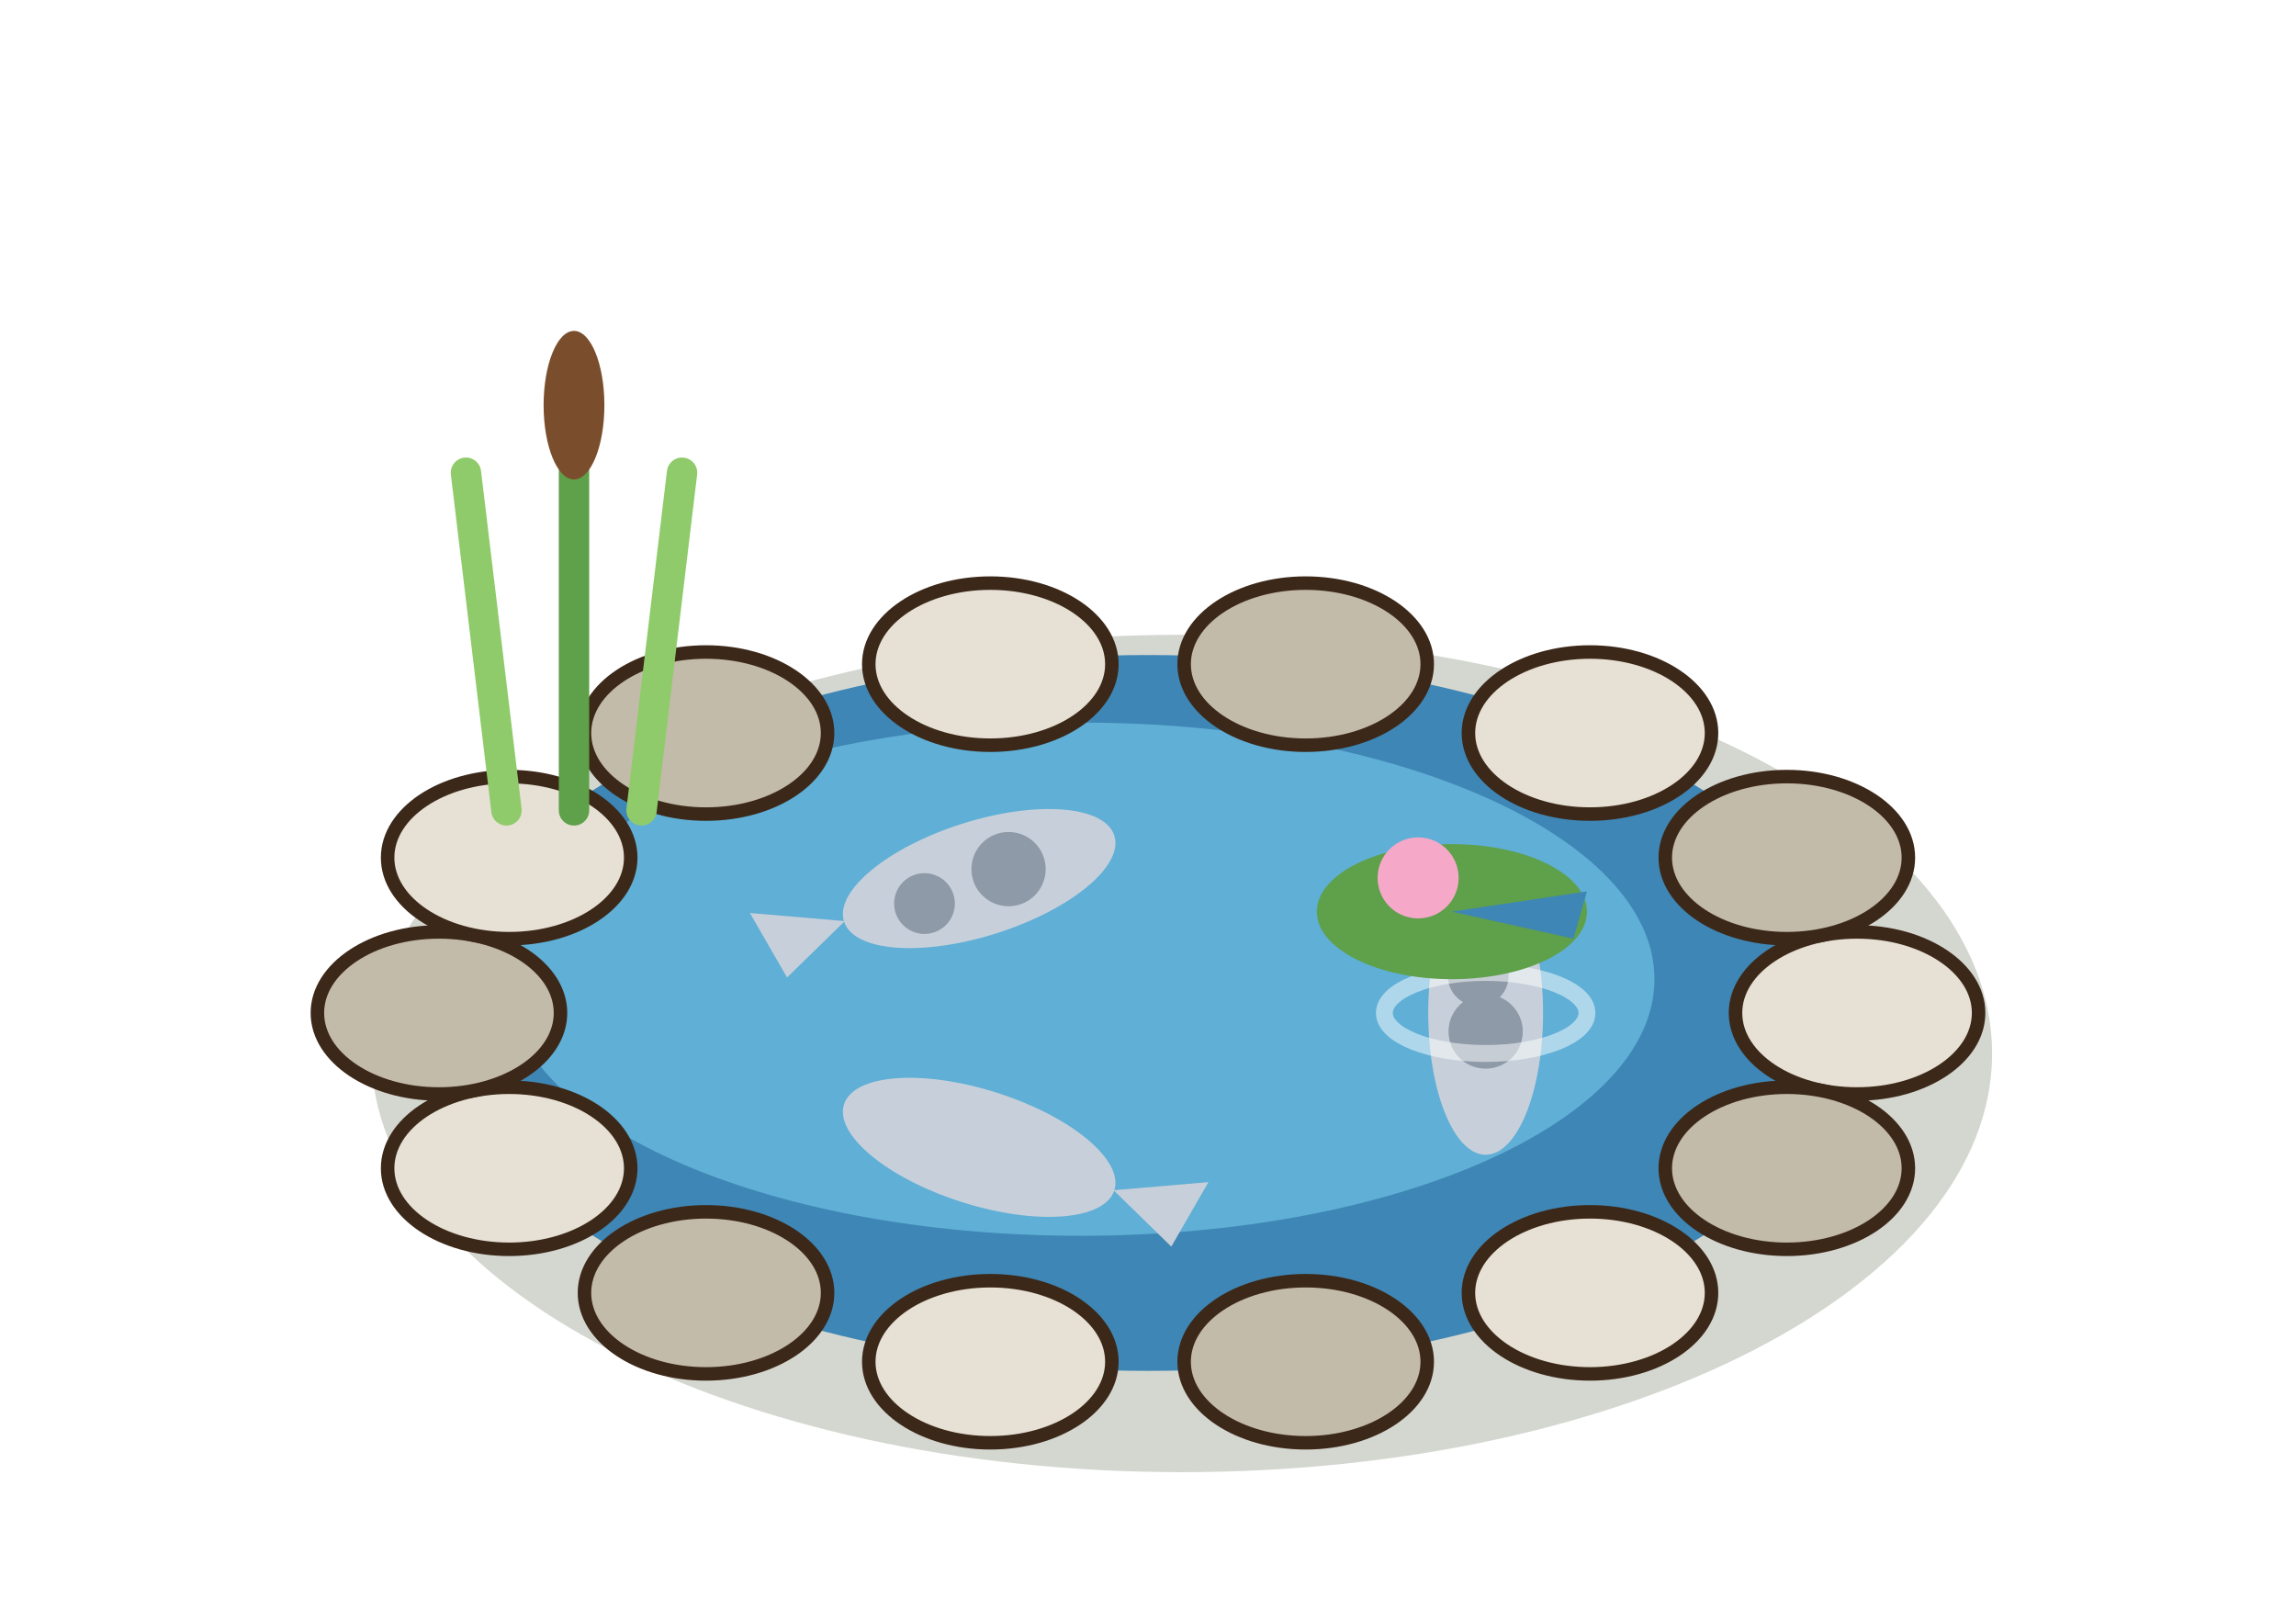
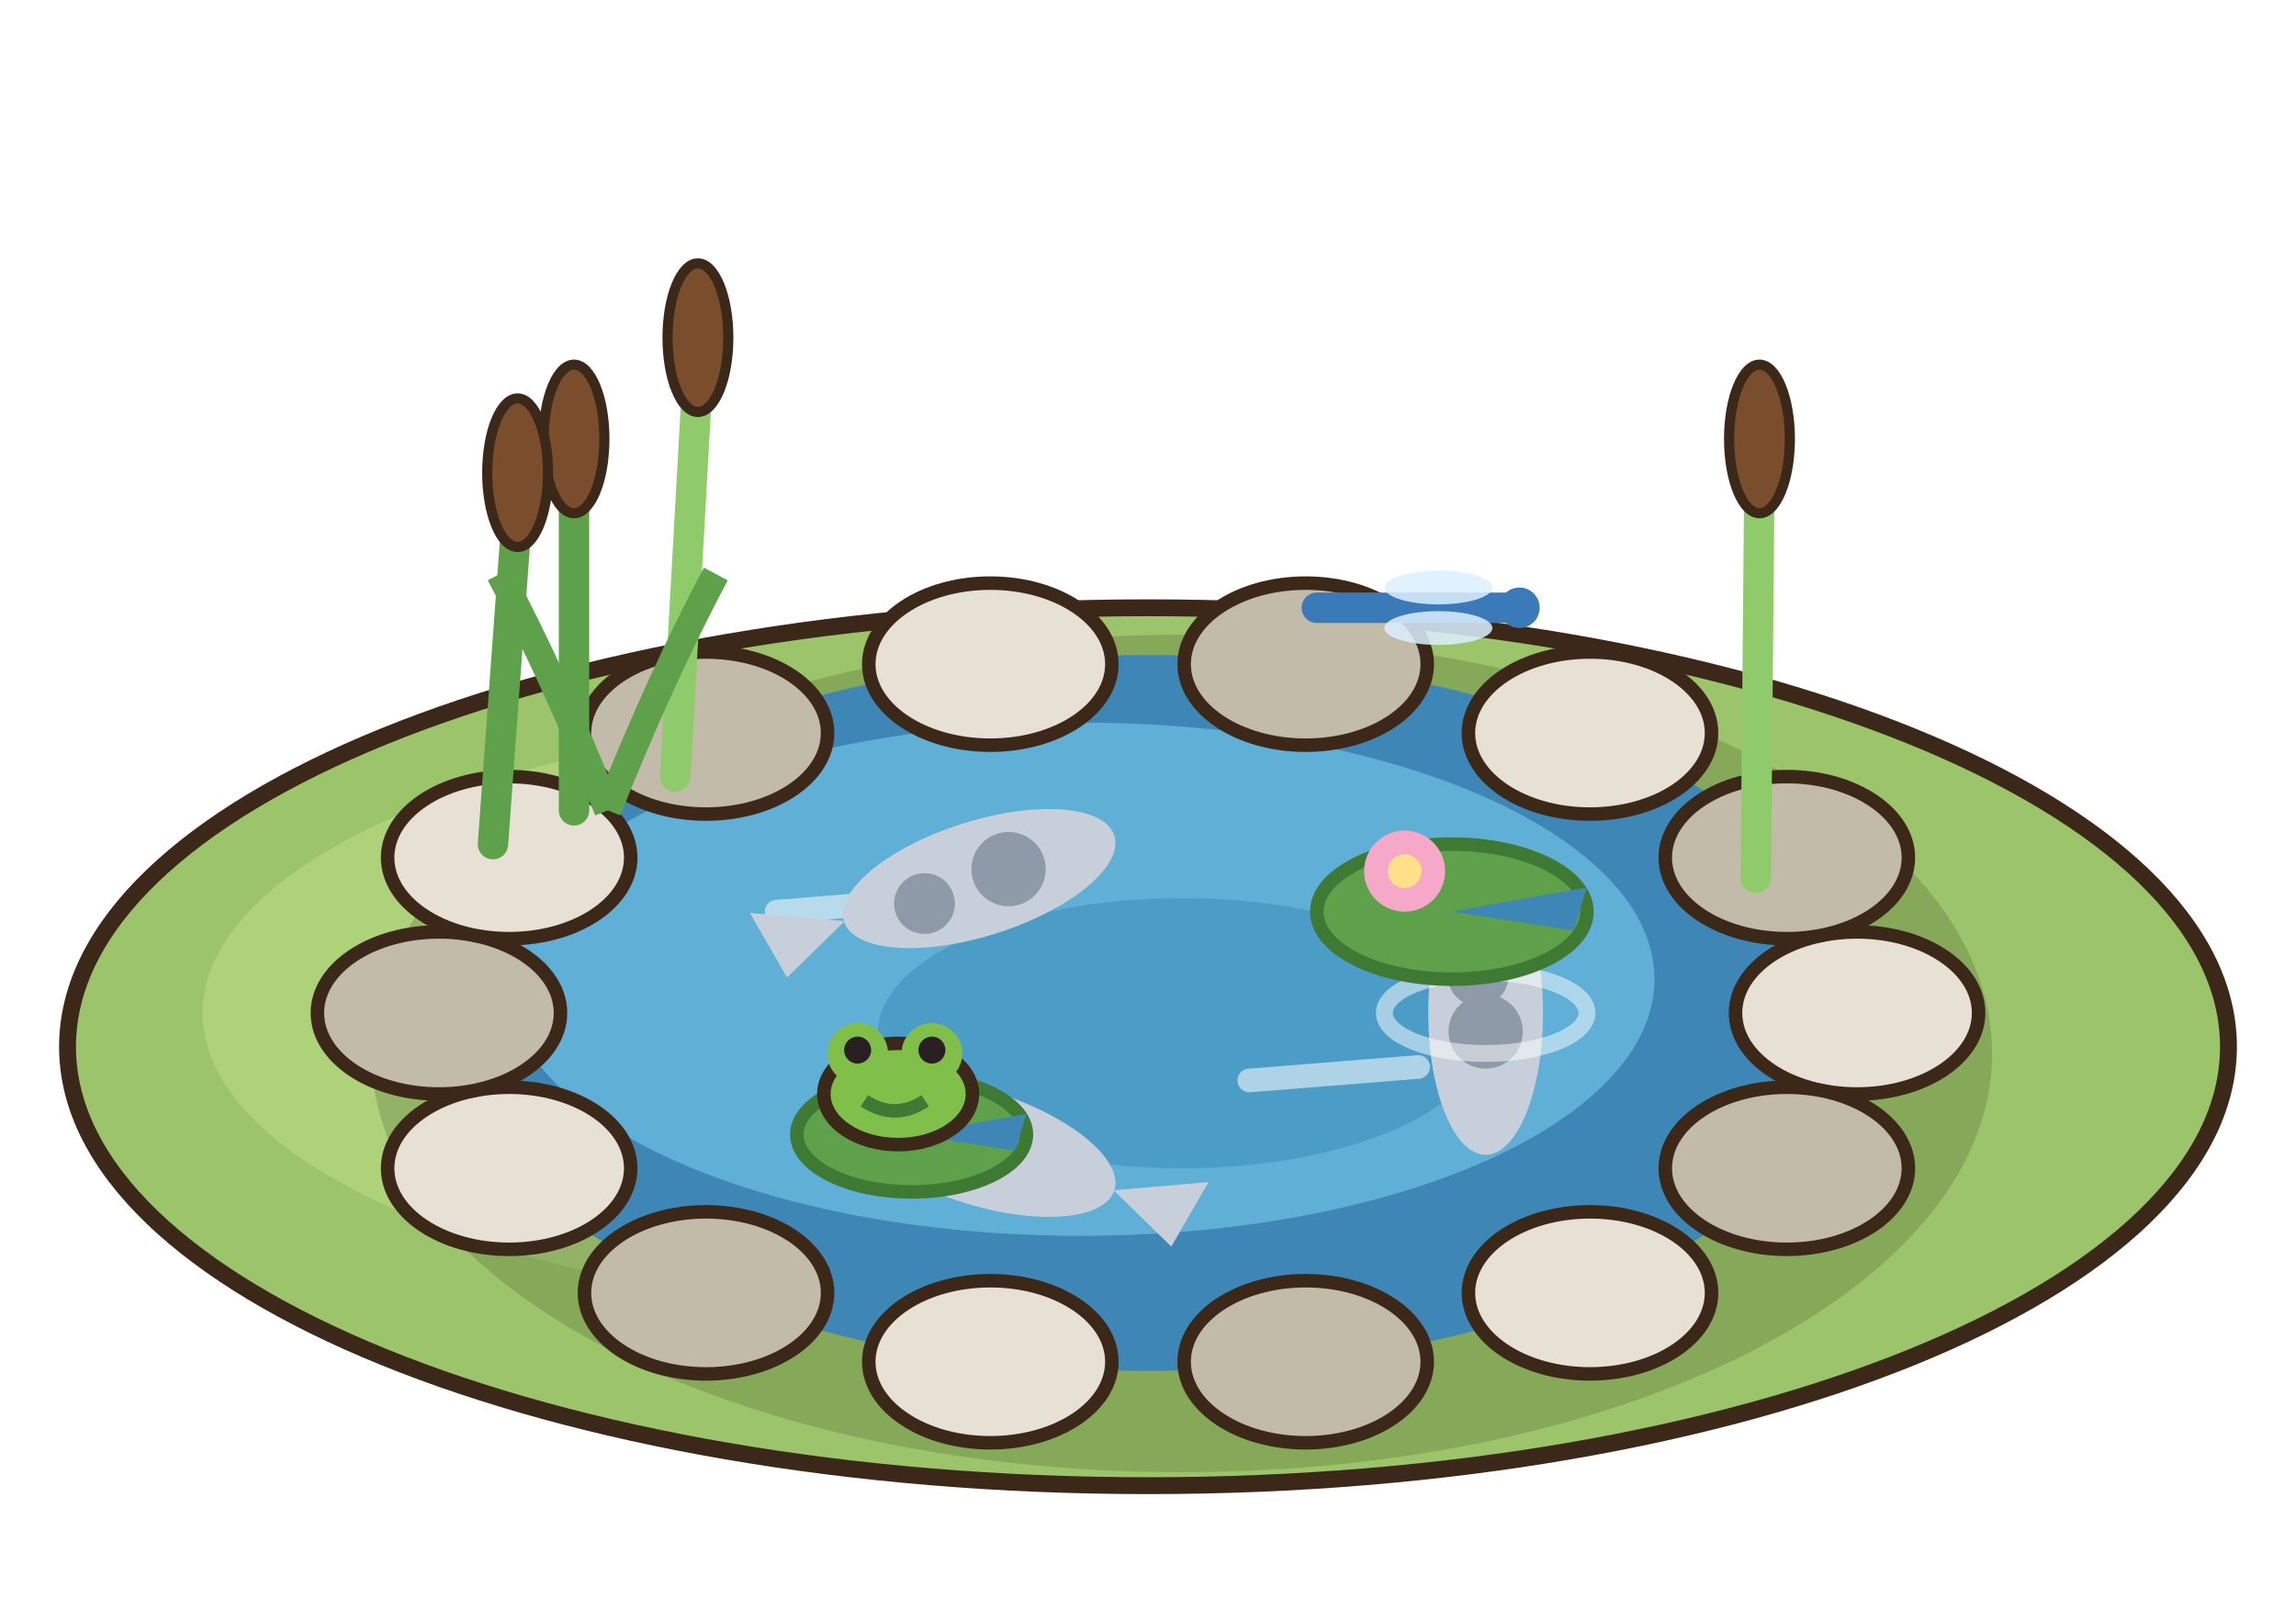
<svg xmlns="http://www.w3.org/2000/svg" width="85" height="60" viewBox="-42.5 -37.5 85 60">
  <g transform="scale(1.25)">
+     <ellipse cx="0" cy="1" rx="32" ry="13" fill="#9CC46A" stroke="#3C2819" stroke-width="0.5" />
+     <ellipse cx="-4" cy="0" rx="24" ry="9" fill="#ADD27A" />
    <ellipse cx="1" cy="1.2" rx="24" ry="12.4" fill="rgba(40,55,20,.2)" />
    <ellipse cx="0" cy="0" rx="21" ry="10.6" fill="#3E86B5" />
    <ellipse cx="-2" cy="-1" rx="17" ry="7.6" fill="#5FAFD6" />
+     <ellipse cx="1" cy="0.6" rx="9" ry="4" fill="#4C9CC8" />
+     <line x1="-11" y1="-3" x2="-6" y2="-3.4" stroke="rgba(255,255,255,.55)" stroke-width="0.7" stroke-linecap="round" />
+     <line x1="3" y1="2" x2="8" y2="1.6" stroke="rgba(255,255,255,.55)" stroke-width="0.7" stroke-linecap="round" />
    <polygon points="10,-2.53 11.1,-3.96 8.9,-3.96" fill="#C7D0DA" />
    <ellipse cx="10" cy="0" rx="4.2" ry="1.7" fill="#C7D0DA" transform="rotate(90 10 0)" />
    <circle cx="10" cy="0.55" r="1.1" fill="#8E9AA8" />
    <circle cx="9.78" cy="-1.1" r="0.9" fill="#8E9AA8" />
    <polygon points="-1.02,5.25 0.69,6.92 1.79,5.01" fill="#C7D0DA" />
    <ellipse cx="-5" cy="3.98" rx="4.2" ry="1.7" fill="#C7D0DA" transform="rotate(-162.38 -5 3.98)" />
    <polygon points="-8.98,-2.72 -11.79,-2.96 -10.69,-1.05" fill="#C7D0DA" />
    <ellipse cx="-5" cy="-3.98" rx="4.2" ry="1.7" fill="#C7D0DA" transform="rotate(-17.62 -5 -3.98)" />
    <circle cx="-4.13" cy="-4.26" r="1.1" fill="#8E9AA8" />
    <circle cx="-6.62" cy="-3.24" r="0.9" fill="#8E9AA8" />
    <ellipse cx="10" cy="0" rx="3" ry="1.2" fill="none" stroke="rgba(255,255,255,.5)" stroke-width="0.5" />
-     <ellipse cx="9" cy="-3" rx="4" ry="2" fill="#5FA04A" />
-     <polygon points="9,-3 13,-3.6 12.6,-2.2" fill="#3E86B5" />
-     <circle cx="8" cy="-4" r="1.2" fill="#F6A8C8" />
+     <ellipse cx="9" cy="-3" rx="4" ry="2" fill="#5FA04A" stroke="#3E7A34" stroke-width="0.4" />
+     <polygon points="9,-3 13,-3.72 12.6,-2.44" fill="#3E86B5" />
+     <circle cx="7.6" cy="-4.2" r="1.2" fill="#F6A8C8" />
+     <circle cx="7.6" cy="-4.2" r="0.5" fill="#FFE08A" />
+     <ellipse cx="-7" cy="3.6" rx="3.4" ry="1.7" fill="#5FA04A" stroke="#3E7A34" stroke-width="0.4" />
+     <polygon points="-7,3.6 -3.6,2.99 -3.94,4.08" fill="#3E86B5" />
+     <ellipse cx="-7.4" cy="2.4" rx="2.2" ry="1.5" fill="#7FBF4A" stroke="#3C2819" stroke-width="0.4" />
+     <circle cx="-8.6" cy="1.2" r="0.9" fill="#7FBF4A" />
+     <circle cx="-6.4" cy="1.2" r="0.9" fill="#7FBF4A" />
+     <circle cx="-8.6" cy="1.1" r="0.4" fill="#2A2024" />
+     <circle cx="-6.4" cy="1.1" r="0.4" fill="#2A2024" />
+     <path d="M-8.4,2.6 q0.9,0.6 1.8,0" stroke="#3E7A34" stroke-width="0.4" fill="none" />
    <ellipse cx="21" cy="0" rx="3.6" ry="2.4" fill="#E6E1D4" stroke="#3C2819" stroke-width="0.4" />
    <ellipse cx="18.92" cy="4.6" rx="3.6" ry="2.4" fill="#C3BBA9" stroke="#3C2819" stroke-width="0.4" />
    <ellipse cx="13.09" cy="8.29" rx="3.6" ry="2.4" fill="#E6E1D4" stroke="#3C2819" stroke-width="0.4" />
    <ellipse cx="4.67" cy="10.33" rx="3.6" ry="2.4" fill="#C3BBA9" stroke="#3C2819" stroke-width="0.4" />
    <ellipse cx="-4.67" cy="10.33" rx="3.6" ry="2.4" fill="#E6E1D4" stroke="#3C2819" stroke-width="0.4" />
    <ellipse cx="-13.09" cy="8.29" rx="3.6" ry="2.4" fill="#C3BBA9" stroke="#3C2819" stroke-width="0.4" />
    <ellipse cx="-18.92" cy="4.6" rx="3.6" ry="2.4" fill="#E6E1D4" stroke="#3C2819" stroke-width="0.4" />
    <ellipse cx="-21" cy="0" rx="3.6" ry="2.4" fill="#C3BBA9" stroke="#3C2819" stroke-width="0.4" />
    <ellipse cx="-18.92" cy="-4.6" rx="3.6" ry="2.4" fill="#E6E1D4" stroke="#3C2819" stroke-width="0.4" />
    <ellipse cx="-13.09" cy="-8.29" rx="3.6" ry="2.4" fill="#C3BBA9" stroke="#3C2819" stroke-width="0.4" />
    <ellipse cx="-4.67" cy="-10.33" rx="3.6" ry="2.4" fill="#E6E1D4" stroke="#3C2819" stroke-width="0.4" />
    <ellipse cx="4.67" cy="-10.33" rx="3.6" ry="2.4" fill="#C3BBA9" stroke="#3C2819" stroke-width="0.4" />
    <ellipse cx="13.09" cy="-8.29" rx="3.6" ry="2.4" fill="#E6E1D4" stroke="#3C2819" stroke-width="0.4" />
    <ellipse cx="18.92" cy="-4.6" rx="3.6" ry="2.4" fill="#C3BBA9" stroke="#3C2819" stroke-width="0.4" />
-     <line x1="-19" y1="-6" x2="-20.2" y2="-16" stroke="#8FCB6A" stroke-width="0.9" stroke-linecap="round" />
-     <line x1="-17" y1="-6" x2="-17" y2="-19" stroke="#5FA04A" stroke-width="0.9" stroke-linecap="round" />
-     <line x1="-15" y1="-6" x2="-13.8" y2="-16" stroke="#8FCB6A" stroke-width="0.9" stroke-linecap="round" />
-     <ellipse cx="-17" cy="-18" rx="0.9" ry="2.2" fill="#7A4E2C" />
+     <line x1="-17" y1="-6" x2="-17" y2="-16" stroke="#5FA04A" stroke-width="0.9" stroke-linecap="round" />
+     <ellipse cx="-17" cy="-17" rx="0.9" ry="2.2" fill="#7A4E2C" stroke="#3C2819" stroke-width="0.3" />
+     <line x1="-14" y1="-7" x2="-13.33" y2="-19" stroke="#8FCB6A" stroke-width="0.9" stroke-linecap="round" />
+     <ellipse cx="-13.33" cy="-20" rx="0.9" ry="2.2" fill="#7A4E2C" stroke="#3C2819" stroke-width="0.3" />
+     <line x1="-19.4" y1="-5" x2="-18.67" y2="-15" stroke="#5FA04A" stroke-width="0.9" stroke-linecap="round" />
+     <ellipse cx="-18.67" cy="-16" rx="0.9" ry="2.2" fill="#7A4E2C" stroke="#3C2819" stroke-width="0.3" />
+     <line x1="18" y1="-4" x2="18.11" y2="-16" stroke="#8FCB6A" stroke-width="0.9" stroke-linecap="round" />
+     <ellipse cx="18.11" cy="-17" rx="0.9" ry="2.2" fill="#7A4E2C" stroke="#3C2819" stroke-width="0.3" />
+     <path d="M-16,-6 q-1.6,-4 -3.2,-7" stroke="#5FA04A" stroke-width="0.8" fill="none" />
+     <path d="M-16,-6 q1.6,-4 3.2,-7" stroke="#5FA04A" stroke-width="0.8" fill="none" />
+     <line x1="5" y1="-12" x2="11" y2="-12" stroke="#3A7AB8" stroke-width="0.9" stroke-linecap="round" />
+     <ellipse cx="8.6" cy="-12.6" rx="1.6" ry="0.5" fill="rgba(220,240,255,.85)" />
+     <ellipse cx="8.6" cy="-11.4" rx="1.6" ry="0.5" fill="rgba(220,240,255,.85)" />
+     <circle cx="11" cy="-12" r="0.6" fill="#3A7AB8" />
  </g>
</svg>
